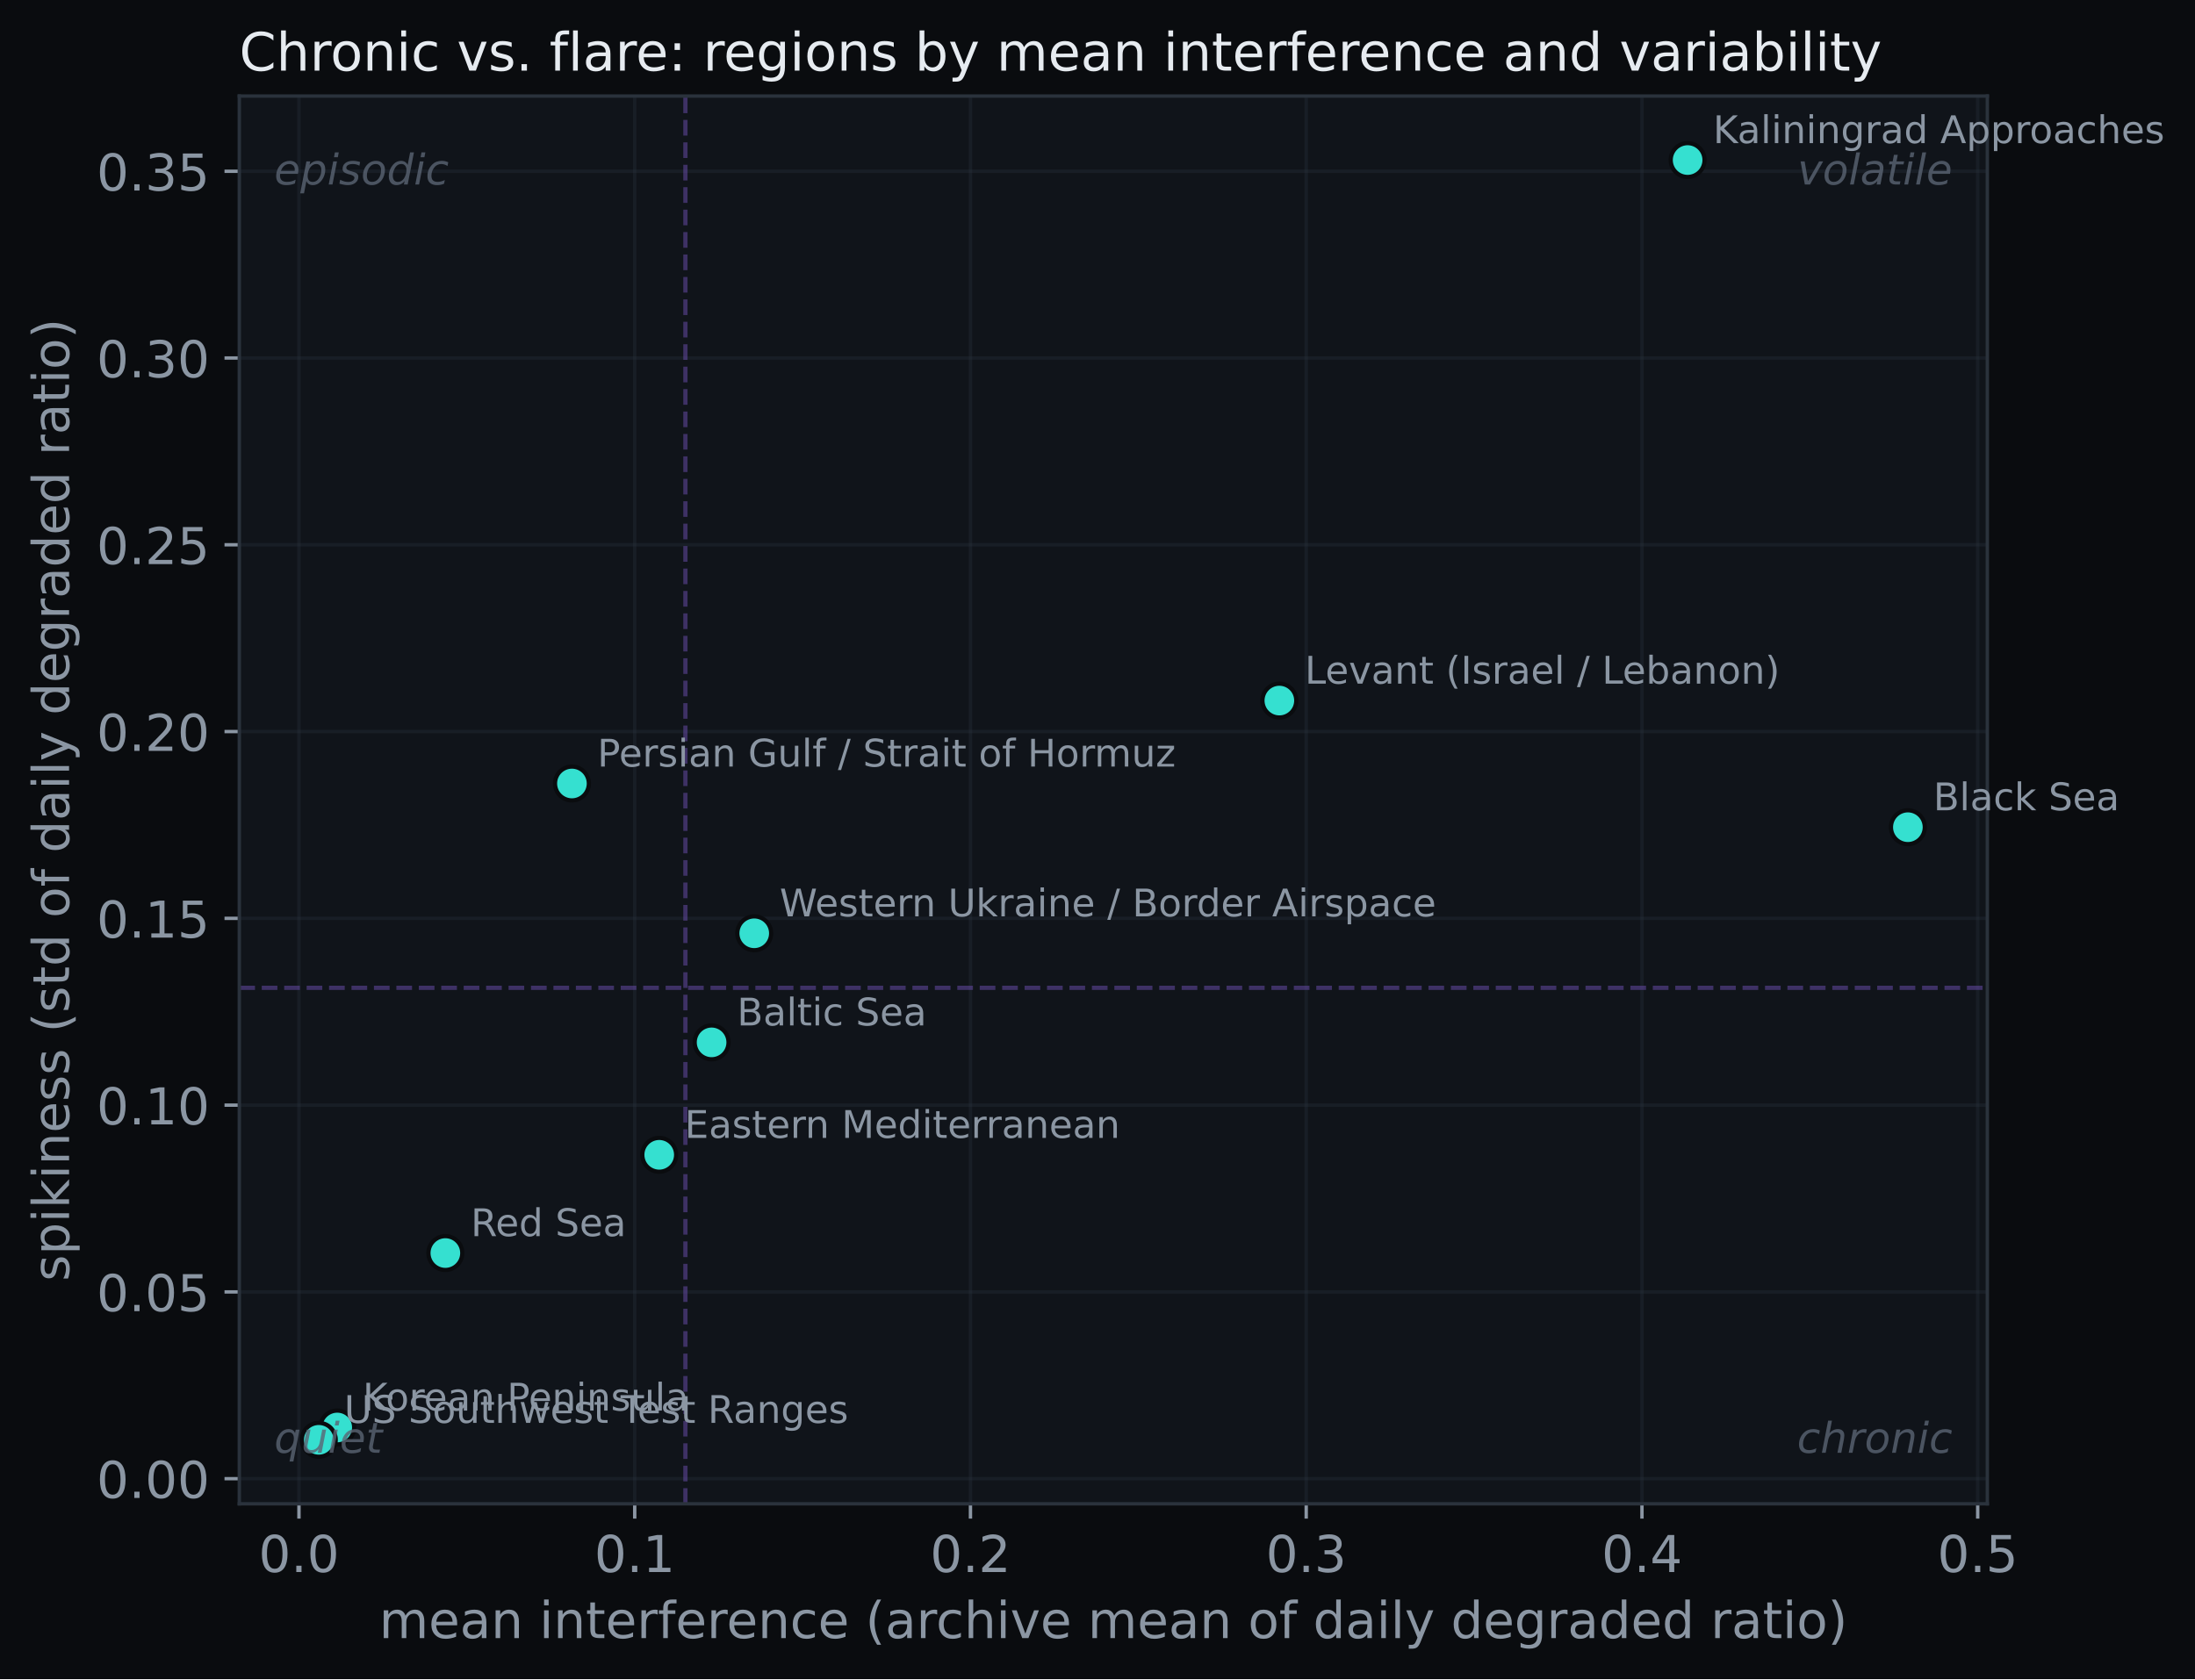
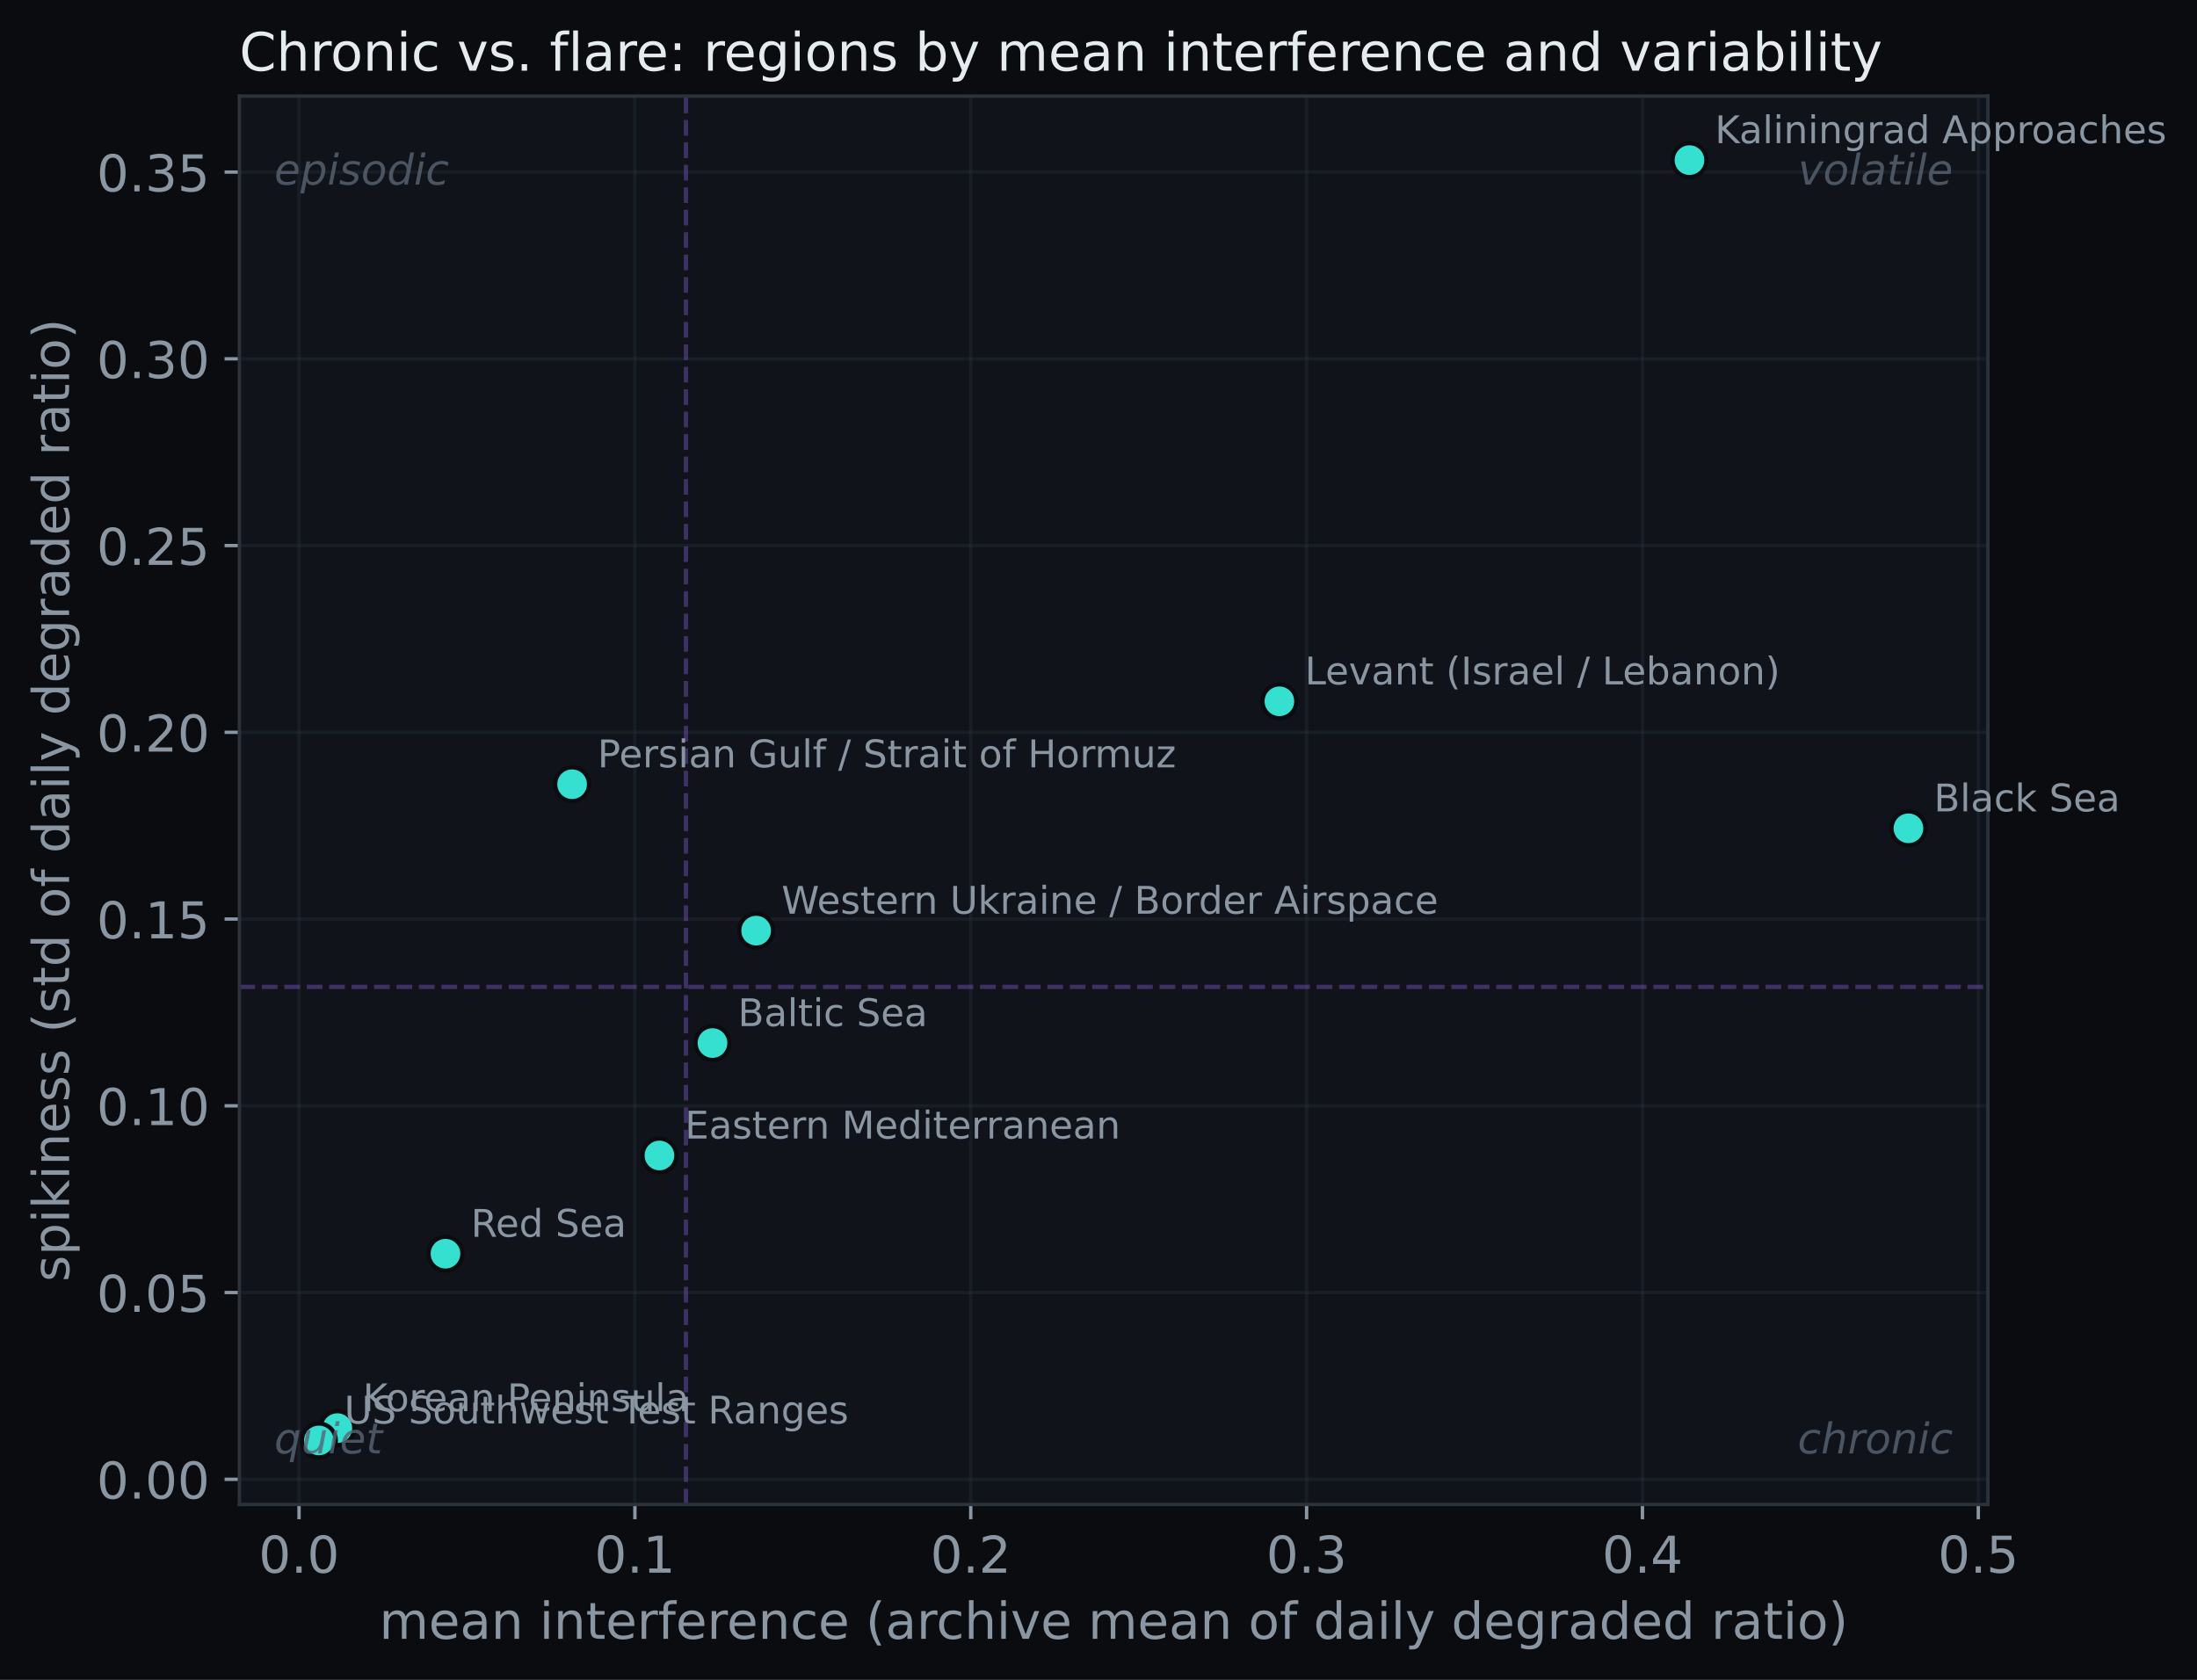
- <svg xmlns="http://www.w3.org/2000/svg" xmlns:xlink="http://www.w3.org/1999/xlink" width="518.508pt" height="396.766pt" viewBox="0 0 518.508 396.766" version="1.1">
+ <svg xmlns="http://www.w3.org/2000/svg" xmlns:xlink="http://www.w3.org/1999/xlink" width="518.825pt" height="396.766pt" viewBox="0 0 518.825 396.766" version="1.1">
  <defs>
    <style type="text/css">*{stroke-linejoin: round; stroke-linecap: butt}</style>
  </defs>
  <g id="figure_1">
    <g id="patch_1">
-       <path d="M 0 396.766  L 518.508 396.766  L 518.508 0  L 0 0  z " style="fill: #0a0c0f" />
+       <path d="M 0 396.766  L 518.825 396.766  L 518.825 0  L 0 0  z " style="fill: #0a0c0f" />
    </g>
    <g id="axes_1">
      <g id="patch_2">
        <path d="M 56.532 355.338  L 469.452 355.338  L 469.452 22.698  L 56.532 22.698  z " style="fill: #10141a" />
      </g>
      <g id="matplotlib.axis_1">
        <g id="xtick_1">
          <g id="line2d_1">
-             <path d="M 70.622 355.338  L 70.622 22.698  " clip-path="url(#p58c0967a98)" style="fill: none; stroke: #2a323c; stroke-opacity: 0.35; stroke-width: 0.8; stroke-linecap: square" />
+             <path d="M 70.622 355.338  L 70.622 22.698  " clip-path="url(#p7a286e4f45)" style="fill: none; stroke: #2a323c; stroke-opacity: 0.35; stroke-width: 0.8; stroke-linecap: square" />
          </g>
          <g id="line2d_2">
            <defs>
-               <path id="m454a6482e7" d="M 0 0  L 0 3.5  " style="stroke: #8b96a3; stroke-width: 0.8" />
+               <path id="m8cd616fe0d" d="M 0 0  L 0 3.5  " style="stroke: #8b96a3; stroke-width: 0.8" />
            </defs>
            <g>
-               <use xlink:href="#m454a6482e7" x="70.622" y="355.338" style="fill: #8b96a3; stroke: #8b96a3; stroke-width: 0.8" />
+               <use xlink:href="#m8cd616fe0d" x="70.622" y="355.338" style="fill: #8b96a3; stroke: #8b96a3; stroke-width: 0.8" />
            </g>
          </g>
          <g id="text_1">
            <text style="font-size: 12px; font-family: 'DejaVu Sans'; text-anchor: middle; fill: #8b96a3" x="70.622" y="371.456" transform="rotate(-0 70.62221 371.4562)">0.0</text>
          </g>
        </g>
        <g id="xtick_2">
          <g id="line2d_3">
-             <path d="M 149.934 355.338  L 149.934 22.698  " clip-path="url(#p58c0967a98)" style="fill: none; stroke: #2a323c; stroke-opacity: 0.35; stroke-width: 0.8; stroke-linecap: square" />
+             <path d="M 149.934 355.338  L 149.934 22.698  " clip-path="url(#p7a286e4f45)" style="fill: none; stroke: #2a323c; stroke-opacity: 0.35; stroke-width: 0.8; stroke-linecap: square" />
          </g>
          <g id="line2d_4">
            <g>
-               <use xlink:href="#m454a6482e7" x="149.934" y="355.338" style="fill: #8b96a3; stroke: #8b96a3; stroke-width: 0.8" />
+               <use xlink:href="#m8cd616fe0d" x="149.934" y="355.338" style="fill: #8b96a3; stroke: #8b96a3; stroke-width: 0.8" />
            </g>
          </g>
          <g id="text_2">
            <text style="font-size: 12px; font-family: 'DejaVu Sans'; text-anchor: middle; fill: #8b96a3" x="149.934" y="371.456" transform="rotate(-0 149.9338 371.4562)">0.1</text>
          </g>
        </g>
        <g id="xtick_3">
          <g id="line2d_5">
-             <path d="M 229.245 355.338  L 229.245 22.698  " clip-path="url(#p58c0967a98)" style="fill: none; stroke: #2a323c; stroke-opacity: 0.35; stroke-width: 0.8; stroke-linecap: square" />
+             <path d="M 229.245 355.338  L 229.245 22.698  " clip-path="url(#p7a286e4f45)" style="fill: none; stroke: #2a323c; stroke-opacity: 0.35; stroke-width: 0.8; stroke-linecap: square" />
          </g>
          <g id="line2d_6">
            <g>
-               <use xlink:href="#m454a6482e7" x="229.245" y="355.338" style="fill: #8b96a3; stroke: #8b96a3; stroke-width: 0.8" />
+               <use xlink:href="#m8cd616fe0d" x="229.245" y="355.338" style="fill: #8b96a3; stroke: #8b96a3; stroke-width: 0.8" />
            </g>
          </g>
          <g id="text_3">
            <text style="font-size: 12px; font-family: 'DejaVu Sans'; text-anchor: middle; fill: #8b96a3" x="229.245" y="371.456" transform="rotate(-0 229.2454 371.4562)">0.2</text>
          </g>
        </g>
        <g id="xtick_4">
          <g id="line2d_7">
-             <path d="M 308.557 355.338  L 308.557 22.698  " clip-path="url(#p58c0967a98)" style="fill: none; stroke: #2a323c; stroke-opacity: 0.35; stroke-width: 0.8; stroke-linecap: square" />
+             <path d="M 308.557 355.338  L 308.557 22.698  " clip-path="url(#p7a286e4f45)" style="fill: none; stroke: #2a323c; stroke-opacity: 0.35; stroke-width: 0.8; stroke-linecap: square" />
          </g>
          <g id="line2d_8">
            <g>
-               <use xlink:href="#m454a6482e7" x="308.557" y="355.338" style="fill: #8b96a3; stroke: #8b96a3; stroke-width: 0.8" />
+               <use xlink:href="#m8cd616fe0d" x="308.557" y="355.338" style="fill: #8b96a3; stroke: #8b96a3; stroke-width: 0.8" />
            </g>
          </g>
          <g id="text_4">
            <text style="font-size: 12px; font-family: 'DejaVu Sans'; text-anchor: middle; fill: #8b96a3" x="308.557" y="371.456" transform="rotate(-0 308.557 371.4562)">0.3</text>
          </g>
        </g>
        <g id="xtick_5">
          <g id="line2d_9">
-             <path d="M 387.869 355.338  L 387.869 22.698  " clip-path="url(#p58c0967a98)" style="fill: none; stroke: #2a323c; stroke-opacity: 0.35; stroke-width: 0.8; stroke-linecap: square" />
+             <path d="M 387.869 355.338  L 387.869 22.698  " clip-path="url(#p7a286e4f45)" style="fill: none; stroke: #2a323c; stroke-opacity: 0.35; stroke-width: 0.8; stroke-linecap: square" />
          </g>
          <g id="line2d_10">
            <g>
-               <use xlink:href="#m454a6482e7" x="387.869" y="355.338" style="fill: #8b96a3; stroke: #8b96a3; stroke-width: 0.8" />
+               <use xlink:href="#m8cd616fe0d" x="387.869" y="355.338" style="fill: #8b96a3; stroke: #8b96a3; stroke-width: 0.8" />
            </g>
          </g>
          <g id="text_5">
            <text style="font-size: 12px; font-family: 'DejaVu Sans'; text-anchor: middle; fill: #8b96a3" x="387.869" y="371.456" transform="rotate(-0 387.8686 371.4562)">0.4</text>
          </g>
        </g>
        <g id="xtick_6">
          <g id="line2d_11">
-             <path d="M 467.18 355.338  L 467.18 22.698  " clip-path="url(#p58c0967a98)" style="fill: none; stroke: #2a323c; stroke-opacity: 0.35; stroke-width: 0.8; stroke-linecap: square" />
+             <path d="M 467.18 355.338  L 467.18 22.698  " clip-path="url(#p7a286e4f45)" style="fill: none; stroke: #2a323c; stroke-opacity: 0.35; stroke-width: 0.8; stroke-linecap: square" />
          </g>
          <g id="line2d_12">
            <g>
-               <use xlink:href="#m454a6482e7" x="467.18" y="355.338" style="fill: #8b96a3; stroke: #8b96a3; stroke-width: 0.8" />
+               <use xlink:href="#m8cd616fe0d" x="467.18" y="355.338" style="fill: #8b96a3; stroke: #8b96a3; stroke-width: 0.8" />
            </g>
          </g>
          <g id="text_6">
            <text style="font-size: 12px; font-family: 'DejaVu Sans'; text-anchor: middle; fill: #8b96a3" x="467.18" y="371.456" transform="rotate(-0 467.1802 371.4562)">0.5</text>
          </g>
        </g>
        <g id="text_7">
          <text style="font-size: 12px; font-family: 'DejaVu Sans'; text-anchor: middle; fill: #8b96a3" x="262.993" y="387.07" transform="rotate(-0 262.9925 387.0699)">mean interference (archive mean of daily degraded ratio)</text>
        </g>
      </g>
      <g id="matplotlib.axis_2">
        <g id="ytick_1">
          <g id="line2d_13">
-             <path d="M 56.532 349.398  L 469.452 349.398  " clip-path="url(#p58c0967a98)" style="fill: none; stroke: #2a323c; stroke-opacity: 0.35; stroke-width: 0.8; stroke-linecap: square" />
+             <path d="M 56.532 349.392  L 469.452 349.392  " clip-path="url(#p7a286e4f45)" style="fill: none; stroke: #2a323c; stroke-opacity: 0.35; stroke-width: 0.8; stroke-linecap: square" />
          </g>
          <g id="line2d_14">
            <defs>
-               <path id="me10ed7957e" d="M 0 0  L -3.5 0  " style="stroke: #8b96a3; stroke-width: 0.8" />
+               <path id="m1cce741a29" d="M 0 0  L -3.5 0  " style="stroke: #8b96a3; stroke-width: 0.8" />
            </defs>
            <g>
-               <use xlink:href="#me10ed7957e" x="56.532" y="349.398" style="fill: #8b96a3; stroke: #8b96a3; stroke-width: 0.8" />
+               <use xlink:href="#m1cce741a29" x="56.532" y="349.392" style="fill: #8b96a3; stroke: #8b96a3; stroke-width: 0.8" />
            </g>
          </g>
          <g id="text_8">
-             <text style="font-size: 12px; font-family: 'DejaVu Sans'; text-anchor: end; fill: #8b96a3" x="49.532" y="353.957" transform="rotate(-0 49.5325 353.9568)">0.00</text>
+             <text style="font-size: 12px; font-family: 'DejaVu Sans'; text-anchor: end; fill: #8b96a3" x="49.532" y="353.951" transform="rotate(-0 49.5325 353.9514)">0.00</text>
          </g>
        </g>
        <g id="ytick_2">
          <g id="line2d_15">
-             <path d="M 56.532 305.265  L 469.452 305.265  " clip-path="url(#p58c0967a98)" style="fill: none; stroke: #2a323c; stroke-opacity: 0.35; stroke-width: 0.8; stroke-linecap: square" />
+             <path d="M 56.532 305.285  L 469.452 305.285  " clip-path="url(#p7a286e4f45)" style="fill: none; stroke: #2a323c; stroke-opacity: 0.35; stroke-width: 0.8; stroke-linecap: square" />
          </g>
          <g id="line2d_16">
            <g>
-               <use xlink:href="#me10ed7957e" x="56.532" y="305.265" style="fill: #8b96a3; stroke: #8b96a3; stroke-width: 0.8" />
+               <use xlink:href="#m1cce741a29" x="56.532" y="305.285" style="fill: #8b96a3; stroke: #8b96a3; stroke-width: 0.8" />
            </g>
          </g>
          <g id="text_9">
-             <text style="font-size: 12px; font-family: 'DejaVu Sans'; text-anchor: end; fill: #8b96a3" x="49.532" y="309.824" transform="rotate(-0 49.5325 309.8237)">0.05</text>
+             <text style="font-size: 12px; font-family: 'DejaVu Sans'; text-anchor: end; fill: #8b96a3" x="49.532" y="309.844" transform="rotate(-0 49.5325 309.8441)">0.05</text>
          </g>
        </g>
        <g id="ytick_3">
          <g id="line2d_17">
-             <path d="M 56.532 261.132  L 469.452 261.132  " clip-path="url(#p58c0967a98)" style="fill: none; stroke: #2a323c; stroke-opacity: 0.35; stroke-width: 0.8; stroke-linecap: square" />
+             <path d="M 56.532 261.178  L 469.452 261.178  " clip-path="url(#p7a286e4f45)" style="fill: none; stroke: #2a323c; stroke-opacity: 0.35; stroke-width: 0.8; stroke-linecap: square" />
          </g>
          <g id="line2d_18">
            <g>
-               <use xlink:href="#me10ed7957e" x="56.532" y="261.132" style="fill: #8b96a3; stroke: #8b96a3; stroke-width: 0.8" />
+               <use xlink:href="#m1cce741a29" x="56.532" y="261.178" style="fill: #8b96a3; stroke: #8b96a3; stroke-width: 0.8" />
            </g>
          </g>
          <g id="text_10">
-             <text style="font-size: 12px; font-family: 'DejaVu Sans'; text-anchor: end; fill: #8b96a3" x="49.532" y="265.691" transform="rotate(-0 49.5325 265.6906)">0.10</text>
+             <text style="font-size: 12px; font-family: 'DejaVu Sans'; text-anchor: end; fill: #8b96a3" x="49.532" y="265.737" transform="rotate(-0 49.5325 265.7367)">0.10</text>
          </g>
        </g>
        <g id="ytick_4">
          <g id="line2d_19">
-             <path d="M 56.532 216.998  L 469.452 216.998  " clip-path="url(#p58c0967a98)" style="fill: none; stroke: #2a323c; stroke-opacity: 0.35; stroke-width: 0.8; stroke-linecap: square" />
+             <path d="M 56.532 217.07  L 469.452 217.07  " clip-path="url(#p7a286e4f45)" style="fill: none; stroke: #2a323c; stroke-opacity: 0.35; stroke-width: 0.8; stroke-linecap: square" />
          </g>
          <g id="line2d_20">
            <g>
-               <use xlink:href="#me10ed7957e" x="56.532" y="216.998" style="fill: #8b96a3; stroke: #8b96a3; stroke-width: 0.8" />
+               <use xlink:href="#m1cce741a29" x="56.532" y="217.07" style="fill: #8b96a3; stroke: #8b96a3; stroke-width: 0.8" />
            </g>
          </g>
          <g id="text_11">
-             <text style="font-size: 12px; font-family: 'DejaVu Sans'; text-anchor: end; fill: #8b96a3" x="49.532" y="221.557" transform="rotate(-0 49.5325 221.5575)">0.15</text>
+             <text style="font-size: 12px; font-family: 'DejaVu Sans'; text-anchor: end; fill: #8b96a3" x="49.532" y="221.629" transform="rotate(-0 49.5325 221.6294)">0.15</text>
          </g>
        </g>
        <g id="ytick_5">
          <g id="line2d_21">
-             <path d="M 56.532 172.865  L 469.452 172.865  " clip-path="url(#p58c0967a98)" style="fill: none; stroke: #2a323c; stroke-opacity: 0.35; stroke-width: 0.8; stroke-linecap: square" />
+             <path d="M 56.532 172.963  L 469.452 172.963  " clip-path="url(#p7a286e4f45)" style="fill: none; stroke: #2a323c; stroke-opacity: 0.35; stroke-width: 0.8; stroke-linecap: square" />
          </g>
          <g id="line2d_22">
            <g>
-               <use xlink:href="#me10ed7957e" x="56.532" y="172.865" style="fill: #8b96a3; stroke: #8b96a3; stroke-width: 0.8" />
+               <use xlink:href="#m1cce741a29" x="56.532" y="172.963" style="fill: #8b96a3; stroke: #8b96a3; stroke-width: 0.8" />
            </g>
          </g>
          <g id="text_12">
-             <text style="font-size: 12px; font-family: 'DejaVu Sans'; text-anchor: end; fill: #8b96a3" x="49.532" y="177.424" transform="rotate(-0 49.5325 177.4244)">0.20</text>
+             <text style="font-size: 12px; font-family: 'DejaVu Sans'; text-anchor: end; fill: #8b96a3" x="49.532" y="177.522" transform="rotate(-0 49.5325 177.522)">0.20</text>
          </g>
        </g>
        <g id="ytick_6">
          <g id="line2d_23">
-             <path d="M 56.532 128.732  L 469.452 128.732  " clip-path="url(#p58c0967a98)" style="fill: none; stroke: #2a323c; stroke-opacity: 0.35; stroke-width: 0.8; stroke-linecap: square" />
+             <path d="M 56.532 128.856  L 469.452 128.856  " clip-path="url(#p7a286e4f45)" style="fill: none; stroke: #2a323c; stroke-opacity: 0.35; stroke-width: 0.8; stroke-linecap: square" />
          </g>
          <g id="line2d_24">
            <g>
-               <use xlink:href="#me10ed7957e" x="56.532" y="128.732" style="fill: #8b96a3; stroke: #8b96a3; stroke-width: 0.8" />
+               <use xlink:href="#m1cce741a29" x="56.532" y="128.856" style="fill: #8b96a3; stroke: #8b96a3; stroke-width: 0.8" />
            </g>
          </g>
          <g id="text_13">
-             <text style="font-size: 12px; font-family: 'DejaVu Sans'; text-anchor: end; fill: #8b96a3" x="49.532" y="133.291" transform="rotate(-0 49.5325 133.2913)">0.25</text>
+             <text style="font-size: 12px; font-family: 'DejaVu Sans'; text-anchor: end; fill: #8b96a3" x="49.532" y="133.415" transform="rotate(-0 49.5325 133.4147)">0.25</text>
          </g>
        </g>
        <g id="ytick_7">
          <g id="line2d_25">
-             <path d="M 56.532 84.599  L 469.452 84.599  " clip-path="url(#p58c0967a98)" style="fill: none; stroke: #2a323c; stroke-opacity: 0.35; stroke-width: 0.8; stroke-linecap: square" />
+             <path d="M 56.532 84.748  L 469.452 84.748  " clip-path="url(#p7a286e4f45)" style="fill: none; stroke: #2a323c; stroke-opacity: 0.35; stroke-width: 0.8; stroke-linecap: square" />
          </g>
          <g id="line2d_26">
            <g>
-               <use xlink:href="#me10ed7957e" x="56.532" y="84.599" style="fill: #8b96a3; stroke: #8b96a3; stroke-width: 0.8" />
+               <use xlink:href="#m1cce741a29" x="56.532" y="84.748" style="fill: #8b96a3; stroke: #8b96a3; stroke-width: 0.8" />
            </g>
          </g>
          <g id="text_14">
-             <text style="font-size: 12px; font-family: 'DejaVu Sans'; text-anchor: end; fill: #8b96a3" x="49.532" y="89.158" transform="rotate(-0 49.5325 89.1582)">0.30</text>
+             <text style="font-size: 12px; font-family: 'DejaVu Sans'; text-anchor: end; fill: #8b96a3" x="49.532" y="89.307" transform="rotate(-0 49.5325 89.30733)">0.30</text>
          </g>
        </g>
        <g id="ytick_8">
          <g id="line2d_27">
-             <path d="M 56.532 40.466  L 469.452 40.466  " clip-path="url(#p58c0967a98)" style="fill: none; stroke: #2a323c; stroke-opacity: 0.35; stroke-width: 0.8; stroke-linecap: square" />
+             <path d="M 56.532 40.641  L 469.452 40.641  " clip-path="url(#p7a286e4f45)" style="fill: none; stroke: #2a323c; stroke-opacity: 0.35; stroke-width: 0.8; stroke-linecap: square" />
          </g>
          <g id="line2d_28">
            <g>
-               <use xlink:href="#me10ed7957e" x="56.532" y="40.466" style="fill: #8b96a3; stroke: #8b96a3; stroke-width: 0.8" />
+               <use xlink:href="#m1cce741a29" x="56.532" y="40.641" style="fill: #8b96a3; stroke: #8b96a3; stroke-width: 0.8" />
            </g>
          </g>
          <g id="text_15">
-             <text style="font-size: 12px; font-family: 'DejaVu Sans'; text-anchor: end; fill: #8b96a3" x="49.532" y="45.025" transform="rotate(-0 49.5325 45.0251)">0.35</text>
+             <text style="font-size: 12px; font-family: 'DejaVu Sans'; text-anchor: end; fill: #8b96a3" x="49.532" y="45.2" transform="rotate(-0 49.5325 45.19998)">0.35</text>
          </g>
        </g>
        <g id="text_16">
          <text style="font-size: 12px; font-family: 'DejaVu Sans'; text-anchor: middle; fill: #8b96a3" x="16.318" y="189.018" transform="rotate(-90 16.31812 189.018)">spikiness (std of daily degraded ratio)</text>
        </g>
      </g>
      <g id="line2d_29">
-         <path d="M 161.91 355.338  L 161.91 22.698  " clip-path="url(#p58c0967a98)" style="fill: none; stroke-dasharray: 3.7,1.6; stroke-dashoffset: 0; stroke: #6d4fb0; stroke-opacity: 0.5" />
+         <path d="M 161.989 355.338  L 161.989 22.698  " clip-path="url(#p7a286e4f45)" style="fill: none; stroke-dasharray: 3.7,1.6; stroke-dashoffset: 0; stroke: #6d4fb0; stroke-opacity: 0.5" />
      </g>
      <g id="line2d_30">
-         <path d="M 56.532 233.416  L 469.452 233.416  " clip-path="url(#p58c0967a98)" style="fill: none; stroke-dasharray: 3.7,1.6; stroke-dashoffset: 0; stroke: #6d4fb0; stroke-opacity: 0.5" />
+         <path d="M 56.532 233.081  L 469.452 233.081  " clip-path="url(#p7a286e4f45)" style="fill: none; stroke-dasharray: 3.7,1.6; stroke-dashoffset: 0; stroke: #6d4fb0; stroke-opacity: 0.5" />
      </g>
      <g id="line2d_31">
        <defs>
-           <path id="mf468493c1f" d="M 0 4  C 1.061 4 2.078 3.579 2.828 2.828  C 3.579 2.078 4 1.061 4 0  C 4 -1.061 3.579 -2.078 2.828 -2.828  C 2.078 -3.579 1.061 -4 0 -4  C -1.061 -4 -2.078 -3.579 -2.828 -2.828  C -3.579 -2.078 -4 -1.061 -4 0  C -4 1.061 -3.579 2.078 -2.828 2.828  C -2.078 3.579 -1.061 4 0 4  z " style="stroke: #0a0c0f" />
+           <path id="m60ecd2c144" d="M 0 4  C 1.061 4 2.078 3.579 2.828 2.828  C 3.579 2.078 4 1.061 4 0  C 4 -1.061 3.579 -2.078 2.828 -2.828  C 2.078 -3.579 1.061 -4 0 -4  C -1.061 -4 -2.078 -3.579 -2.828 -2.828  C -3.579 -2.078 -4 -1.061 -4 0  C -4 1.061 -3.579 2.078 -2.828 2.828  C -2.078 3.579 -1.061 4 0 4  z " style="stroke: #0a0c0f" />
        </defs>
-         <g clip-path="url(#p58c0967a98)">
-           <use xlink:href="#mf468493c1f" x="168.096" y="246.303" style="fill: #35e0d0; stroke: #0a0c0f" />
+         <g clip-path="url(#p7a286e4f45)">
+           <use xlink:href="#m60ecd2c144" x="168.255" y="246.358" style="fill: #35e0d0; stroke: #0a0c0f" />
        </g>
      </g>
      <g id="line2d_32">
-         <g clip-path="url(#p58c0967a98)">
-           <use xlink:href="#mf468493c1f" x="450.683" y="195.461" style="fill: #35e0d0; stroke: #0a0c0f" />
+         <g clip-path="url(#p7a286e4f45)">
+           <use xlink:href="#m60ecd2c144" x="450.683" y="195.634" style="fill: #35e0d0; stroke: #0a0c0f" />
        </g>
      </g>
      <g id="line2d_33">
-         <g clip-path="url(#p58c0967a98)">
-           <use xlink:href="#mf468493c1f" x="155.724" y="272.871" style="fill: #35e0d0; stroke: #0a0c0f" />
+         <g clip-path="url(#p7a286e4f45)">
+           <use xlink:href="#m60ecd2c144" x="155.724" y="272.91" style="fill: #35e0d0; stroke: #0a0c0f" />
        </g>
      </g>
      <g id="line2d_34">
-         <g clip-path="url(#p58c0967a98)">
-           <use xlink:href="#mf468493c1f" x="398.655" y="37.818" style="fill: #35e0d0; stroke: #0a0c0f" />
+         <g clip-path="url(#p7a286e4f45)">
+           <use xlink:href="#m60ecd2c144" x="398.972" y="37.818" style="fill: #35e0d0; stroke: #0a0c0f" />
        </g>
      </g>
      <g id="line2d_35">
-         <g clip-path="url(#p58c0967a98)">
-           <use xlink:href="#mf468493c1f" x="79.664" y="337.305" style="fill: #35e0d0; stroke: #0a0c0f" />
+         <g clip-path="url(#p7a286e4f45)">
+           <use xlink:href="#m60ecd2c144" x="79.664" y="337.307" style="fill: #35e0d0; stroke: #0a0c0f" />
        </g>
      </g>
      <g id="line2d_36">
-         <g clip-path="url(#p58c0967a98)">
-           <use xlink:href="#mf468493c1f" x="302.212" y="165.539" style="fill: #35e0d0; stroke: #0a0c0f" />
+         <g clip-path="url(#p7a286e4f45)">
+           <use xlink:href="#m60ecd2c144" x="302.133" y="165.641" style="fill: #35e0d0; stroke: #0a0c0f" />
        </g>
      </g>
      <g id="line2d_37">
-         <g clip-path="url(#p58c0967a98)">
-           <use xlink:href="#mf468493c1f" x="135.103" y="185.134" style="fill: #35e0d0; stroke: #0a0c0f" />
+         <g clip-path="url(#p7a286e4f45)">
+           <use xlink:href="#m60ecd2c144" x="135.103" y="185.225" style="fill: #35e0d0; stroke: #0a0c0f" />
        </g>
      </g>
      <g id="line2d_38">
-         <g clip-path="url(#p58c0967a98)">
-           <use xlink:href="#mf468493c1f" x="105.202" y="296.085" style="fill: #35e0d0; stroke: #0a0c0f" />
+         <g clip-path="url(#p7a286e4f45)">
+           <use xlink:href="#m60ecd2c144" x="105.202" y="296.111" style="fill: #35e0d0; stroke: #0a0c0f" />
        </g>
      </g>
      <g id="line2d_39">
-         <g clip-path="url(#p58c0967a98)">
-           <use xlink:href="#mf468493c1f" x="178.169" y="220.529" style="fill: #35e0d0; stroke: #0a0c0f" />
+         <g clip-path="url(#p7a286e4f45)">
+           <use xlink:href="#m60ecd2c144" x="178.565" y="219.805" style="fill: #35e0d0; stroke: #0a0c0f" />
        </g>
      </g>
      <g id="line2d_40">
-         <g clip-path="url(#p58c0967a98)">
-           <use xlink:href="#mf468493c1f" x="75.302" y="340.218" style="fill: #35e0d0; stroke: #0a0c0f" />
+         <g clip-path="url(#p7a286e4f45)">
+           <use xlink:href="#m60ecd2c144" x="75.302" y="340.218" style="fill: #35e0d0; stroke: #0a0c0f" />
        </g>
      </g>
      <g id="patch_3">
        <path d="M 56.532 355.338  L 56.532 22.698  " style="fill: none; stroke: #2a323c; stroke-width: 0.8; stroke-linejoin: miter; stroke-linecap: square" />
      </g>
      <g id="patch_4">
        <path d="M 469.452 355.338  L 469.452 22.698  " style="fill: none; stroke: #2a323c; stroke-width: 0.8; stroke-linejoin: miter; stroke-linecap: square" />
      </g>
      <g id="patch_5">
        <path d="M 56.532 355.338  L 469.452 355.338  " style="fill: none; stroke: #2a323c; stroke-width: 0.8; stroke-linejoin: miter; stroke-linecap: square" />
      </g>
      <g id="patch_6">
        <path d="M 56.532 22.698  L 469.452 22.698  " style="fill: none; stroke: #2a323c; stroke-width: 0.8; stroke-linejoin: miter; stroke-linecap: square" />
      </g>
      <g id="text_17">
-         <text style="font-size: 9px; font-family: 'DejaVu Sans'; text-anchor: start; fill: #8b96a3" x="174.096" y="242.303" transform="rotate(-0 174.0962 242.3028)">Baltic Sea</text>
+         <text style="font-size: 9px; font-family: 'DejaVu Sans'; text-anchor: start; fill: #8b96a3" x="174.255" y="242.358" transform="rotate(-0 174.2548 242.3576)">Baltic Sea</text>
      </g>
      <g id="text_18">
-         <text style="font-size: 9px; font-family: 'DejaVu Sans'; text-anchor: start; fill: #8b96a3" x="456.683" y="191.461" transform="rotate(-0 456.6834 191.4615)">Black Sea</text>
+         <text style="font-size: 9px; font-family: 'DejaVu Sans'; text-anchor: start; fill: #8b96a3" x="456.683" y="191.634" transform="rotate(-0 456.6834 191.6342)">Black Sea</text>
      </g>
      <g id="text_19">
-         <text style="font-size: 9px; font-family: 'DejaVu Sans'; text-anchor: start; fill: #8b96a3" x="161.724" y="268.871" transform="rotate(-0 161.7236 268.8709)">Eastern Mediterranean</text>
+         <text style="font-size: 9px; font-family: 'DejaVu Sans'; text-anchor: start; fill: #8b96a3" x="161.724" y="268.91" transform="rotate(-0 161.7236 268.9102)">Eastern Mediterranean</text>
      </g>
      <g id="text_20">
-         <text style="font-size: 9px; font-family: 'DejaVu Sans'; text-anchor: start; fill: #8b96a3" x="404.655" y="33.818" transform="rotate(-0 404.655 33.81805)">Kaliningrad Approaches</text>
+         <text style="font-size: 9px; font-family: 'DejaVu Sans'; text-anchor: start; fill: #8b96a3" x="404.972" y="33.818" transform="rotate(-0 404.9722 33.81805)">Kaliningrad Approaches</text>
      </g>
      <g id="text_21">
-         <text style="font-size: 9px; font-family: 'DejaVu Sans'; text-anchor: start; fill: #8b96a3" x="85.664" y="333.305" transform="rotate(-0 85.66373 333.3053)">Korean Peninsula</text>
+         <text style="font-size: 9px; font-family: 'DejaVu Sans'; text-anchor: start; fill: #8b96a3" x="85.664" y="333.307" transform="rotate(-0 85.66373 333.307)">Korean Peninsula</text>
      </g>
      <g id="text_22">
-         <text style="font-size: 9px; font-family: 'DejaVu Sans'; text-anchor: start; fill: #8b96a3" x="308.212" y="161.539" transform="rotate(-0 308.2121 161.5392)">Levant (Israel / Lebanon)</text>
+         <text style="font-size: 9px; font-family: 'DejaVu Sans'; text-anchor: start; fill: #8b96a3" x="308.133" y="161.641" transform="rotate(-0 308.1328 161.6412)">Levant (Israel / Lebanon)</text>
      </g>
      <g id="text_23">
-         <text style="font-size: 9px; font-family: 'DejaVu Sans'; text-anchor: start; fill: #8b96a3" x="141.103" y="181.134" transform="rotate(-0 141.1025 181.1343)">Persian Gulf / Strait of Hormuz</text>
+         <text style="font-size: 9px; font-family: 'DejaVu Sans'; text-anchor: start; fill: #8b96a3" x="141.103" y="181.225" transform="rotate(-0 141.1025 181.2248)">Persian Gulf / Strait of Hormuz</text>
      </g>
      <g id="text_24">
-         <text style="font-size: 9px; font-family: 'DejaVu Sans'; text-anchor: start; fill: #8b96a3" x="111.202" y="292.085" transform="rotate(-0 111.2021 292.0849)">Red Sea</text>
+         <text style="font-size: 9px; font-family: 'DejaVu Sans'; text-anchor: start; fill: #8b96a3" x="111.202" y="292.111" transform="rotate(-0 111.2021 292.1107)">Red Sea</text>
      </g>
      <g id="text_25">
-         <text style="font-size: 9px; font-family: 'DejaVu Sans'; text-anchor: start; fill: #8b96a3" x="184.169" y="216.529" transform="rotate(-0 184.1687 216.5291)">Western Ukraine / Border Airspace</text>
+         <text style="font-size: 9px; font-family: 'DejaVu Sans'; text-anchor: start; fill: #8b96a3" x="184.565" y="215.805" transform="rotate(-0 184.5653 215.805)">Western Ukraine / Border Airspace</text>
      </g>
      <g id="text_26">
        <text style="font-size: 9px; font-family: 'DejaVu Sans'; text-anchor: start; fill: #8b96a3" x="81.302" y="336.218" transform="rotate(-0 81.30159 336.218)">US Southwest Test Ranges</text>
      </g>
      <g id="text_27">
        <text style="font-style: italic; font-size: 10px; font-family: 'DejaVu Sans'; text-anchor: end; fill: #5a6473; opacity: 0.8" x="461.194" y="43.602" transform="rotate(-0 461.1941 43.60208)">volatile</text>
      </g>
      <g id="text_28">
        <text style="font-style: italic; font-size: 10px; font-family: 'DejaVu Sans'; text-anchor: start; fill: #5a6473; opacity: 0.8" x="64.791" y="43.602" transform="rotate(-0 64.7909 43.60208)">episodic</text>
      </g>
      <g id="text_29">
        <text style="font-style: italic; font-size: 10px; font-family: 'DejaVu Sans'; text-anchor: end; fill: #5a6473; opacity: 0.8" x="461.194" y="343.279" transform="rotate(-0 461.1941 343.2792)">chronic</text>
      </g>
      <g id="text_30">
        <text style="font-style: italic; font-size: 10px; font-family: 'DejaVu Sans'; text-anchor: start; fill: #5a6473; opacity: 0.8" x="64.791" y="343.279" transform="rotate(-0 64.7909 343.2792)">quiet</text>
      </g>
      <g id="text_31">
        <text style="font-size: 12.5px; font-family: 'DejaVu Sans'; text-anchor: start; fill: #e6ebf0" x="56.532" y="16.698" transform="rotate(-0 56.5325 16.69805)">Chronic vs. flare: regions by mean interference and variability</text>
      </g>
    </g>
  </g>
  <defs>
-     <clipPath id="p58c0967a98">
+     <clipPath id="p7a286e4f45">
      <rect x="56.532" y="22.698" width="412.92" height="332.64" />
    </clipPath>
  </defs>
</svg>
